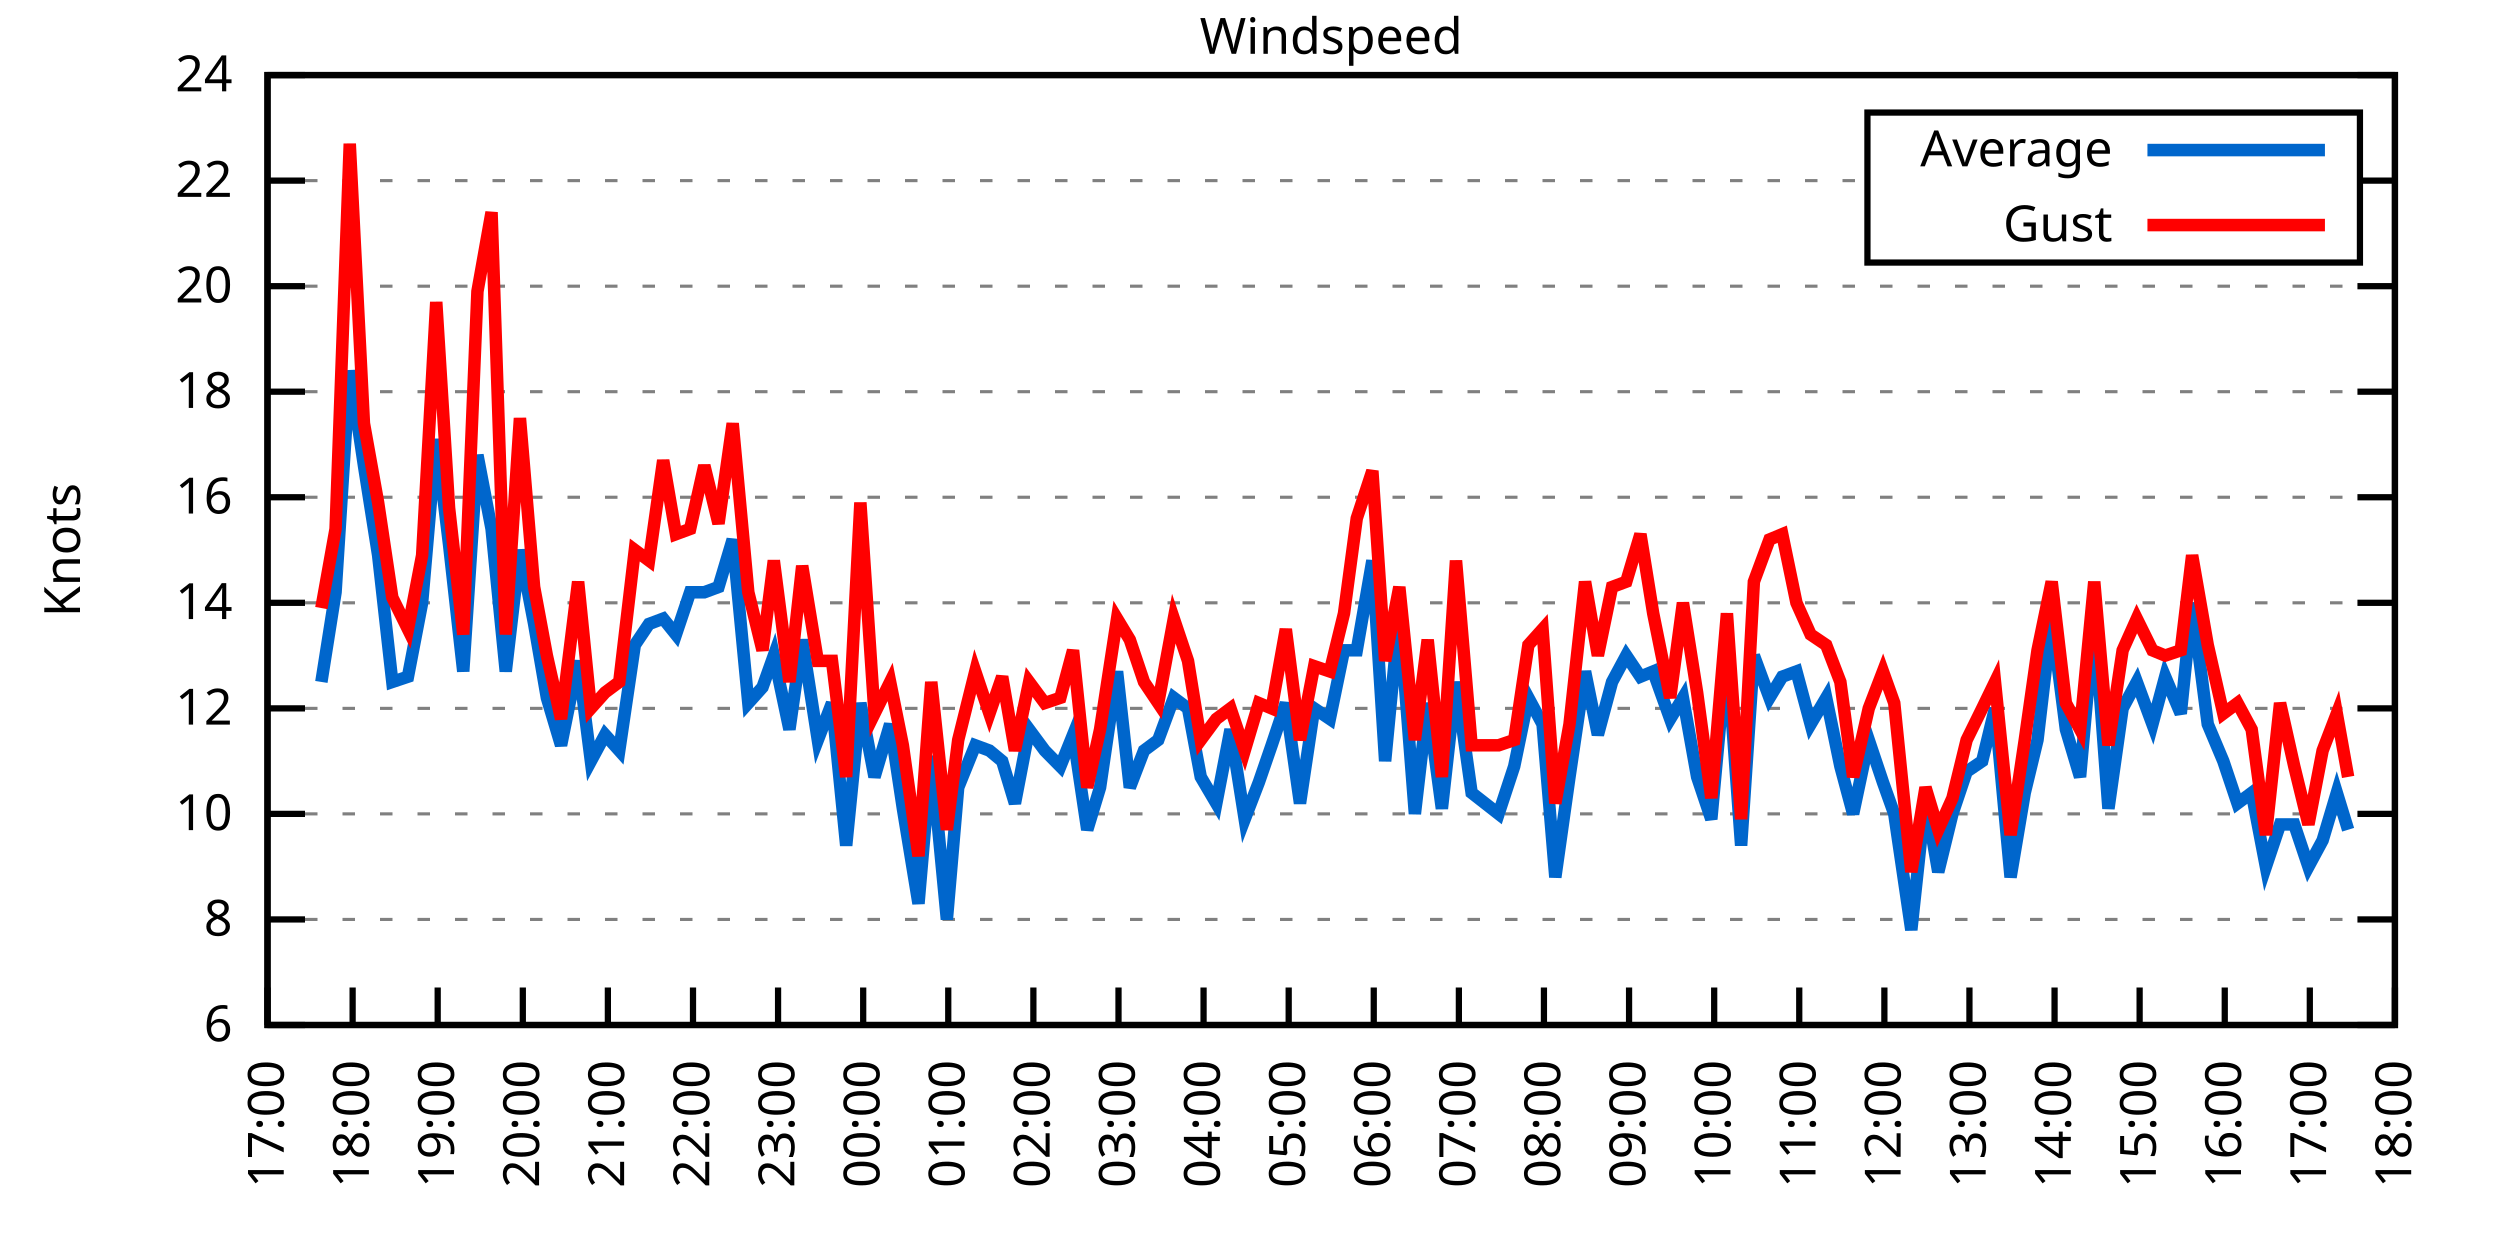
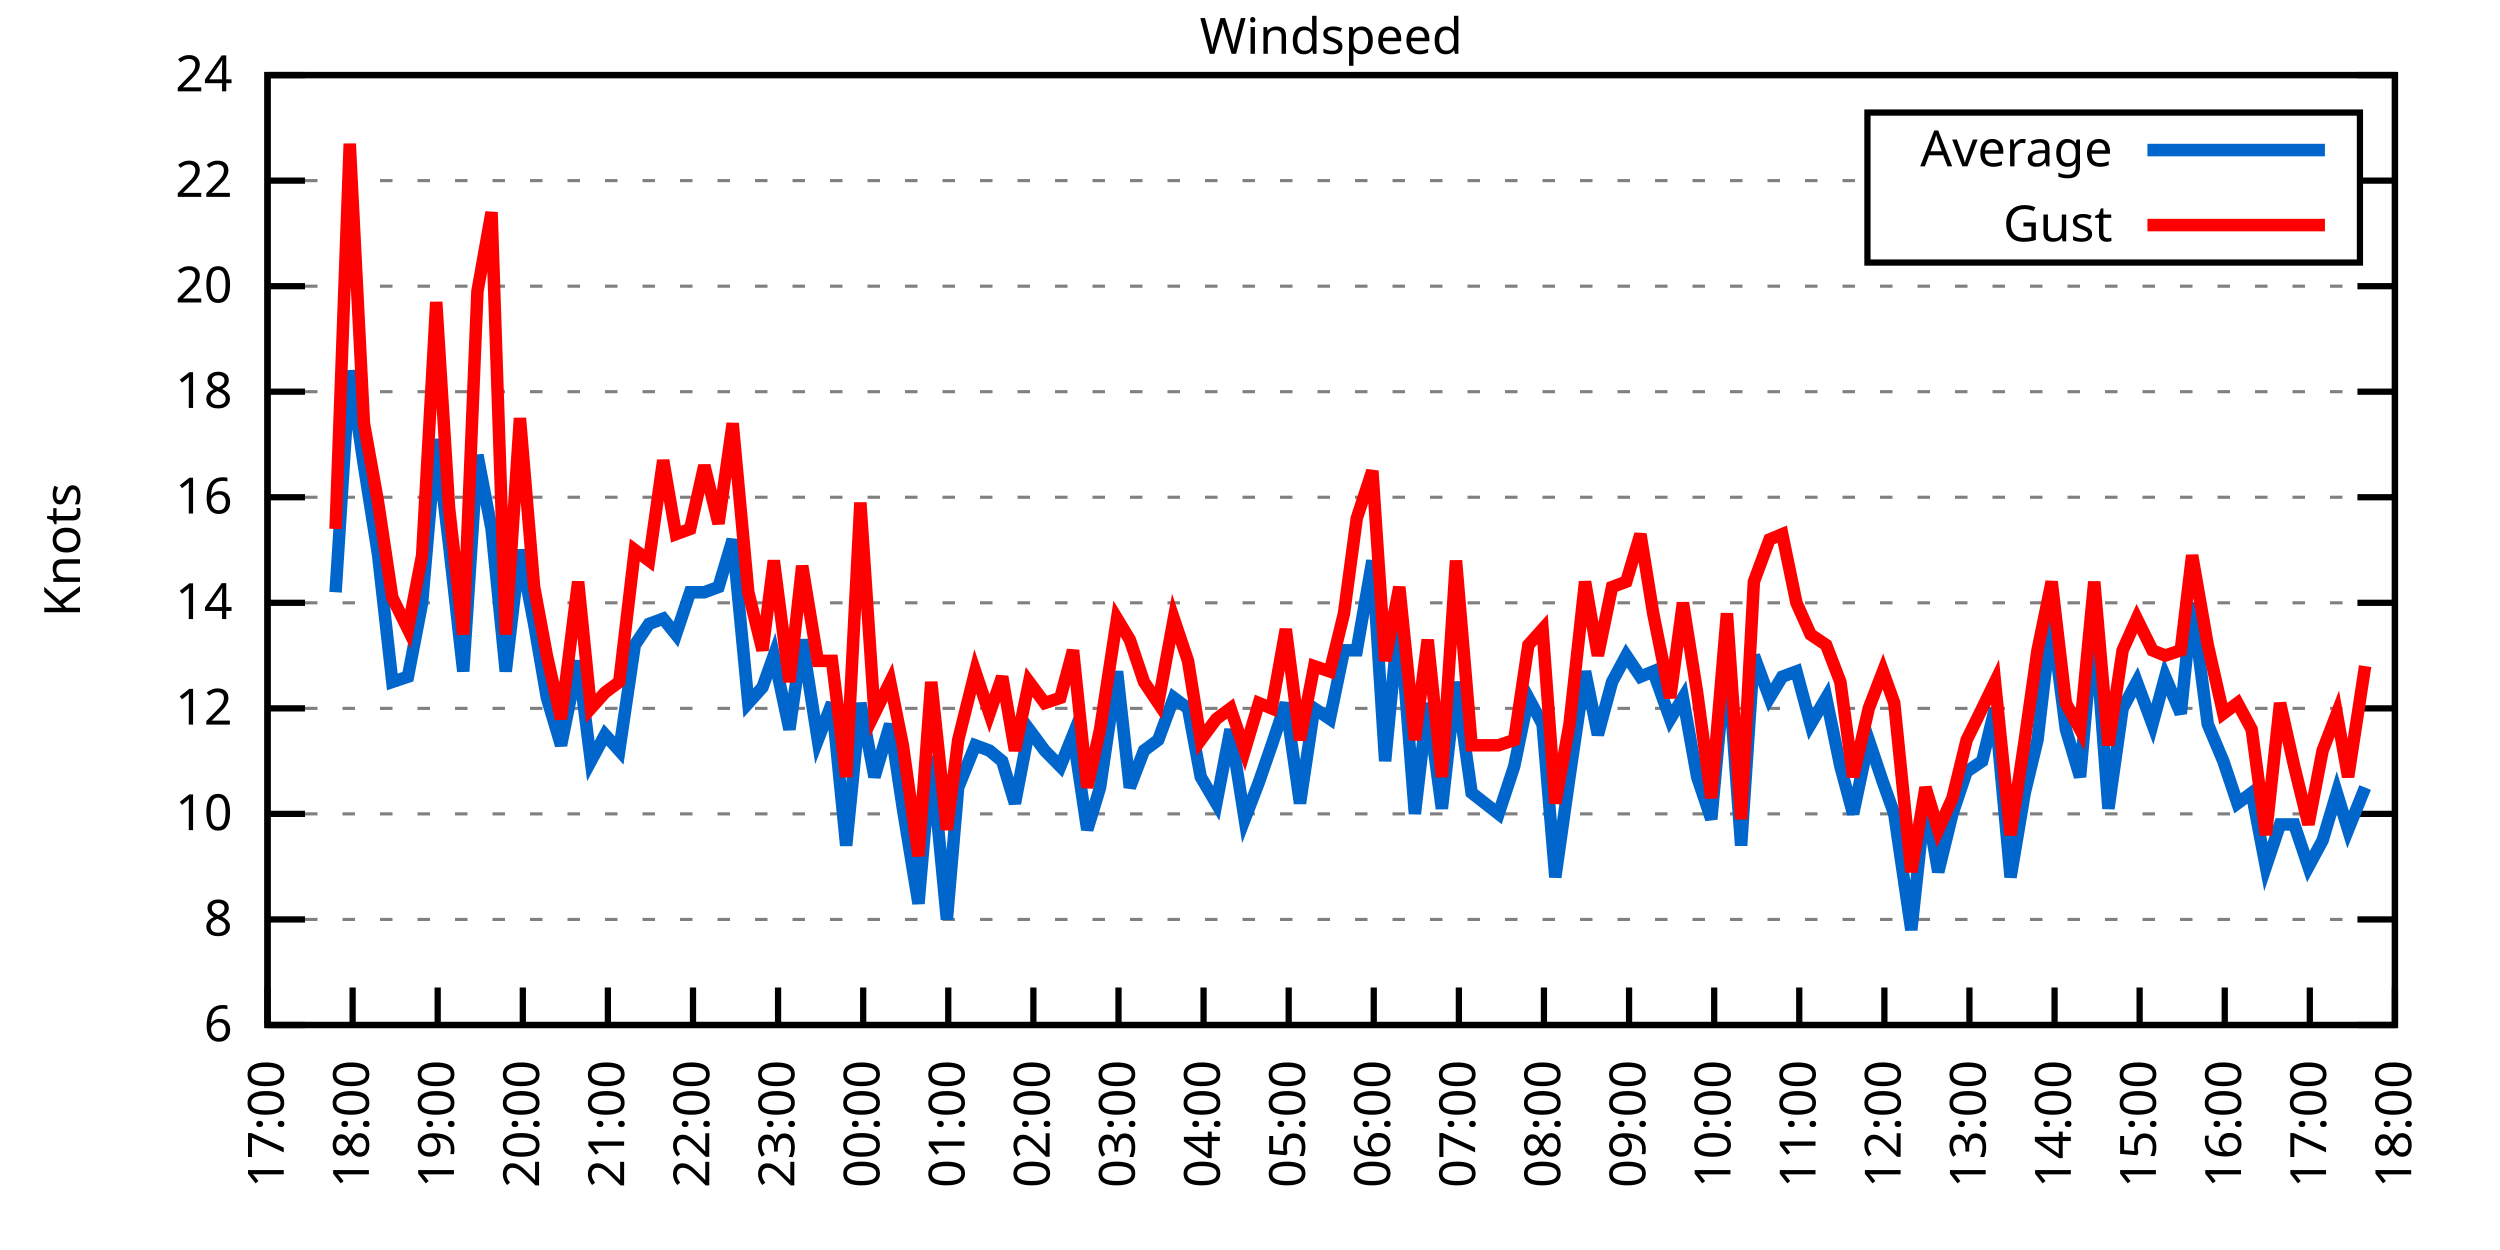
<svg xmlns="http://www.w3.org/2000/svg" xmlns:xlink="http://www.w3.org/1999/xlink" width="400" height="200" viewBox="0 0 400 200">
  <g id="gnuplot_canvas">
    <rect x="0" y="0" width="400" height="200" fill="none" />
    <defs>
      <circle id="gpDot" r="0.5" stroke-width="0.5" stroke="currentColor" />
      <path id="gpPt0" stroke-width="0.333" stroke="currentColor" d="M-1,0 h2 M0,-1 v2" />
      <path id="gpPt1" stroke-width="0.333" stroke="currentColor" d="M-1,-1 L1,1 M1,-1 L-1,1" />
      <path id="gpPt2" stroke-width="0.333" stroke="currentColor" d="M-1,0 L1,0 M0,-1 L0,1 M-1,-1 L1,1 M-1,1 L1,-1" />
      <rect id="gpPt3" stroke-width="0.333" stroke="currentColor" x="-1" y="-1" width="2" height="2" />
      <rect id="gpPt4" stroke-width="0.333" stroke="currentColor" fill="currentColor" x="-1" y="-1" width="2" height="2" />
      <circle id="gpPt5" stroke-width="0.333" stroke="currentColor" cx="0" cy="0" r="1" />
      <use xlink:href="#gpPt5" id="gpPt6" fill="currentColor" stroke="none" />
      <path id="gpPt7" stroke-width="0.333" stroke="currentColor" d="M0,-1.33 L-1.33,0.67 L1.33,0.67 z" />
      <use xlink:href="#gpPt7" id="gpPt8" fill="currentColor" stroke="none" />
      <use xlink:href="#gpPt7" id="gpPt9" stroke="currentColor" transform="rotate(180)" />
      <use xlink:href="#gpPt9" id="gpPt10" fill="currentColor" stroke="none" />
      <use xlink:href="#gpPt3" id="gpPt11" stroke="currentColor" transform="rotate(45)" />
      <use xlink:href="#gpPt11" id="gpPt12" fill="currentColor" stroke="none" />
      <path id="gpPt13" stroke-width="0.333" stroke="currentColor" d="M0,1.330 L1.265,0.411 L0.782,-1.067 L-0.782,-1.076 L-1.265,0.411 z" />
      <use xlink:href="#gpPt13" id="gpPt14" fill="currentColor" stroke="none" />
      <filter id="textbox" filterUnits="objectBoundingBox" x="0" y="0" height="1" width="1">
        <feFlood flood-color="white" flood-opacity="1" result="bgnd" />
        <feComposite in="SourceGraphic" in2="bgnd" operator="atop" />
      </filter>
      <filter id="greybox" filterUnits="objectBoundingBox" x="0" y="0" height="1" width="1">
        <feFlood flood-color="lightgrey" flood-opacity="1" result="grey" />
        <feComposite in="SourceGraphic" in2="grey" operator="atop" />
      </filter>
    </defs>
    <g fill="none" color="white" stroke="currentColor" stroke-width="1.00" stroke-linecap="butt" stroke-linejoin="miter">
</g>
    <g fill="none" color="black" stroke="currentColor" stroke-width="1.00" stroke-linecap="butt" stroke-linejoin="miter">
      <g stroke="none" shape-rendering="crispEdges">
        <polygon fill="rgb(255, 255, 255)" points="42.80,164.00 383.18,164.00 383.18,12.02 42.80,12.02 " />
      </g>
    </g>
    <g fill="none" color="black" stroke="currentColor" stroke-width="1.00" stroke-linecap="butt" stroke-linejoin="miter">
</g>
    <g fill="none" color="black" stroke="black" stroke-width="0.50" stroke-linecap="butt" stroke-linejoin="miter">
</g>
    <g fill="none" color="gray" stroke="currentColor" stroke-width="0.50" stroke-linecap="butt" stroke-linejoin="miter">
      <path stroke="gray" stroke-dasharray="2,4" class="gridline" d="M42.80,164.00 L383.19,164.00  " />
    </g>
    <g fill="none" color="gray" stroke="gray" stroke-width="1.00" stroke-linecap="butt" stroke-linejoin="miter">
</g>
    <g fill="none" color="black" stroke="currentColor" stroke-width="1.00" stroke-linecap="butt" stroke-linejoin="miter">
      <path stroke="black" d="M42.80,164.00 L48.80,164.00 M383.19,164.00 L377.19,164.00  " />
      <g transform="translate(37.20,166.60)" stroke="none" fill="black" font-family="Sans" font-size="8.00" text-anchor="end">
        <text>
          <tspan font-family="Sans"> 6</tspan>
        </text>
      </g>
    </g>
    <g fill="none" color="black" stroke="currentColor" stroke-width="1.00" stroke-linecap="butt" stroke-linejoin="miter">
</g>
    <g fill="none" color="black" stroke="black" stroke-width="0.50" stroke-linecap="butt" stroke-linejoin="miter">
</g>
    <g fill="none" color="gray" stroke="currentColor" stroke-width="0.50" stroke-linecap="butt" stroke-linejoin="miter">
      <path stroke="gray" stroke-dasharray="2,4" class="gridline" d="M42.80,147.11 L383.19,147.11  " />
    </g>
    <g fill="none" color="gray" stroke="gray" stroke-width="1.00" stroke-linecap="butt" stroke-linejoin="miter">
</g>
    <g fill="none" color="black" stroke="currentColor" stroke-width="1.00" stroke-linecap="butt" stroke-linejoin="miter">
      <path stroke="black" d="M42.80,147.11 L48.80,147.11 M383.19,147.11 L377.19,147.11  " />
      <g transform="translate(37.20,149.71)" stroke="none" fill="black" font-family="Sans" font-size="8.00" text-anchor="end">
        <text>
          <tspan font-family="Sans"> 8</tspan>
        </text>
      </g>
    </g>
    <g fill="none" color="black" stroke="currentColor" stroke-width="1.00" stroke-linecap="butt" stroke-linejoin="miter">
</g>
    <g fill="none" color="black" stroke="black" stroke-width="0.50" stroke-linecap="butt" stroke-linejoin="miter">
</g>
    <g fill="none" color="gray" stroke="currentColor" stroke-width="0.50" stroke-linecap="butt" stroke-linejoin="miter">
      <path stroke="gray" stroke-dasharray="2,4" class="gridline" d="M42.80,130.22 L383.19,130.22  " />
    </g>
    <g fill="none" color="gray" stroke="gray" stroke-width="1.00" stroke-linecap="butt" stroke-linejoin="miter">
</g>
    <g fill="none" color="black" stroke="currentColor" stroke-width="1.00" stroke-linecap="butt" stroke-linejoin="miter">
      <path stroke="black" d="M42.80,130.22 L48.80,130.22 M383.19,130.22 L377.19,130.22  " />
      <g transform="translate(37.20,132.82)" stroke="none" fill="black" font-family="Sans" font-size="8.00" text-anchor="end">
        <text>
          <tspan font-family="Sans"> 10</tspan>
        </text>
      </g>
    </g>
    <g fill="none" color="black" stroke="currentColor" stroke-width="1.00" stroke-linecap="butt" stroke-linejoin="miter">
</g>
    <g fill="none" color="black" stroke="black" stroke-width="0.50" stroke-linecap="butt" stroke-linejoin="miter">
</g>
    <g fill="none" color="gray" stroke="currentColor" stroke-width="0.50" stroke-linecap="butt" stroke-linejoin="miter">
      <path stroke="gray" stroke-dasharray="2,4" class="gridline" d="M42.80,113.34 L383.19,113.34  " />
    </g>
    <g fill="none" color="gray" stroke="gray" stroke-width="1.00" stroke-linecap="butt" stroke-linejoin="miter">
</g>
    <g fill="none" color="black" stroke="currentColor" stroke-width="1.00" stroke-linecap="butt" stroke-linejoin="miter">
      <path stroke="black" d="M42.80,113.34 L48.80,113.34 M383.19,113.34 L377.19,113.34  " />
      <g transform="translate(37.20,115.94)" stroke="none" fill="black" font-family="Sans" font-size="8.00" text-anchor="end">
        <text>
          <tspan font-family="Sans"> 12</tspan>
        </text>
      </g>
    </g>
    <g fill="none" color="black" stroke="currentColor" stroke-width="1.00" stroke-linecap="butt" stroke-linejoin="miter">
</g>
    <g fill="none" color="black" stroke="black" stroke-width="0.50" stroke-linecap="butt" stroke-linejoin="miter">
</g>
    <g fill="none" color="gray" stroke="currentColor" stroke-width="0.50" stroke-linecap="butt" stroke-linejoin="miter">
      <path stroke="gray" stroke-dasharray="2,4" class="gridline" d="M42.80,96.45 L383.19,96.45  " />
    </g>
    <g fill="none" color="gray" stroke="gray" stroke-width="1.00" stroke-linecap="butt" stroke-linejoin="miter">
</g>
    <g fill="none" color="black" stroke="currentColor" stroke-width="1.00" stroke-linecap="butt" stroke-linejoin="miter">
      <path stroke="black" d="M42.80,96.45 L48.80,96.45 M383.19,96.45 L377.19,96.45  " />
      <g transform="translate(37.20,99.05)" stroke="none" fill="black" font-family="Sans" font-size="8.00" text-anchor="end">
        <text>
          <tspan font-family="Sans"> 14</tspan>
        </text>
      </g>
    </g>
    <g fill="none" color="black" stroke="currentColor" stroke-width="1.00" stroke-linecap="butt" stroke-linejoin="miter">
</g>
    <g fill="none" color="black" stroke="black" stroke-width="0.50" stroke-linecap="butt" stroke-linejoin="miter">
</g>
    <g fill="none" color="gray" stroke="currentColor" stroke-width="0.50" stroke-linecap="butt" stroke-linejoin="miter">
      <path stroke="gray" stroke-dasharray="2,4" class="gridline" d="M42.80,79.56 L383.19,79.56  " />
    </g>
    <g fill="none" color="gray" stroke="gray" stroke-width="1.00" stroke-linecap="butt" stroke-linejoin="miter">
</g>
    <g fill="none" color="black" stroke="currentColor" stroke-width="1.00" stroke-linecap="butt" stroke-linejoin="miter">
      <path stroke="black" d="M42.80,79.56 L48.80,79.56 M383.19,79.56 L377.19,79.56  " />
      <g transform="translate(37.20,82.16)" stroke="none" fill="black" font-family="Sans" font-size="8.00" text-anchor="end">
        <text>
          <tspan font-family="Sans"> 16</tspan>
        </text>
      </g>
    </g>
    <g fill="none" color="black" stroke="currentColor" stroke-width="1.00" stroke-linecap="butt" stroke-linejoin="miter">
</g>
    <g fill="none" color="black" stroke="black" stroke-width="0.50" stroke-linecap="butt" stroke-linejoin="miter">
</g>
    <g fill="none" color="gray" stroke="currentColor" stroke-width="0.50" stroke-linecap="butt" stroke-linejoin="miter">
      <path stroke="gray" stroke-dasharray="2,4" class="gridline" d="M42.80,62.67 L383.19,62.67  " />
    </g>
    <g fill="none" color="gray" stroke="gray" stroke-width="1.00" stroke-linecap="butt" stroke-linejoin="miter">
</g>
    <g fill="none" color="black" stroke="currentColor" stroke-width="1.00" stroke-linecap="butt" stroke-linejoin="miter">
      <path stroke="black" d="M42.80,62.67 L48.80,62.67 M383.19,62.67 L377.19,62.67  " />
      <g transform="translate(37.20,65.27)" stroke="none" fill="black" font-family="Sans" font-size="8.00" text-anchor="end">
        <text>
          <tspan font-family="Sans"> 18</tspan>
        </text>
      </g>
    </g>
    <g fill="none" color="black" stroke="currentColor" stroke-width="1.00" stroke-linecap="butt" stroke-linejoin="miter">
</g>
    <g fill="none" color="black" stroke="black" stroke-width="0.50" stroke-linecap="butt" stroke-linejoin="miter">
</g>
    <g fill="none" color="gray" stroke="currentColor" stroke-width="0.50" stroke-linecap="butt" stroke-linejoin="miter">
      <path stroke="gray" stroke-dasharray="2,4" class="gridline" d="M42.80,45.79 L383.19,45.79  " />
    </g>
    <g fill="none" color="gray" stroke="gray" stroke-width="1.00" stroke-linecap="butt" stroke-linejoin="miter">
</g>
    <g fill="none" color="black" stroke="currentColor" stroke-width="1.00" stroke-linecap="butt" stroke-linejoin="miter">
      <path stroke="black" d="M42.80,45.79 L48.80,45.79 M383.19,45.79 L377.19,45.79  " />
      <g transform="translate(37.20,48.39)" stroke="none" fill="black" font-family="Sans" font-size="8.00" text-anchor="end">
        <text>
          <tspan font-family="Sans"> 20</tspan>
        </text>
      </g>
    </g>
    <g fill="none" color="black" stroke="currentColor" stroke-width="1.00" stroke-linecap="butt" stroke-linejoin="miter">
</g>
    <g fill="none" color="black" stroke="black" stroke-width="0.50" stroke-linecap="butt" stroke-linejoin="miter">
</g>
    <g fill="none" color="gray" stroke="currentColor" stroke-width="0.50" stroke-linecap="butt" stroke-linejoin="miter">
      <path stroke="gray" stroke-dasharray="2,4" class="gridline" d="M42.80,28.90 L298.79,28.90 M377.59,28.90 L383.19,28.90  " />
    </g>
    <g fill="none" color="gray" stroke="gray" stroke-width="1.00" stroke-linecap="butt" stroke-linejoin="miter">
</g>
    <g fill="none" color="black" stroke="currentColor" stroke-width="1.00" stroke-linecap="butt" stroke-linejoin="miter">
      <path stroke="black" d="M42.80,28.90 L48.80,28.90 M383.19,28.90 L377.19,28.90  " />
      <g transform="translate(37.20,31.50)" stroke="none" fill="black" font-family="Sans" font-size="8.00" text-anchor="end">
        <text>
          <tspan font-family="Sans"> 22</tspan>
        </text>
      </g>
    </g>
    <g fill="none" color="black" stroke="currentColor" stroke-width="1.00" stroke-linecap="butt" stroke-linejoin="miter">
</g>
    <g fill="none" color="black" stroke="black" stroke-width="0.50" stroke-linecap="butt" stroke-linejoin="miter">
</g>
    <g fill="none" color="gray" stroke="currentColor" stroke-width="0.50" stroke-linecap="butt" stroke-linejoin="miter">
      <path stroke="gray" stroke-dasharray="2,4" class="gridline" d="M42.80,12.01 L383.19,12.01  " />
    </g>
    <g fill="none" color="gray" stroke="gray" stroke-width="1.00" stroke-linecap="butt" stroke-linejoin="miter">
</g>
    <g fill="none" color="black" stroke="currentColor" stroke-width="1.00" stroke-linecap="butt" stroke-linejoin="miter">
      <path stroke="black" d="M42.80,12.01 L48.80,12.01 M383.19,12.01 L377.19,12.01  " />
      <g transform="translate(37.20,14.61)" stroke="none" fill="black" font-family="Sans" font-size="8.00" text-anchor="end">
        <text>
          <tspan font-family="Sans"> 24</tspan>
        </text>
      </g>
    </g>
    <g fill="none" color="black" stroke="currentColor" stroke-width="1.00" stroke-linecap="butt" stroke-linejoin="miter">
      <path stroke="black" d="M42.80,164.00 L42.80,158.00  " />
      <g transform="translate(45.40,169.60) rotate(270.00)" stroke="none" fill="black" font-family="Sans" font-size="8.00" text-anchor="end">
        <text>
          <tspan font-family="Sans">17:00</tspan>
        </text>
      </g>
    </g>
    <g fill="none" color="black" stroke="currentColor" stroke-width="1.00" stroke-linecap="butt" stroke-linejoin="miter">
      <path stroke="black" d="M56.42,164.00 L56.42,158.00  " />
      <g transform="translate(59.02,169.60) rotate(270.00)" stroke="none" fill="black" font-family="Sans" font-size="8.00" text-anchor="end">
        <text>
          <tspan font-family="Sans">18:00</tspan>
        </text>
      </g>
    </g>
    <g fill="none" color="black" stroke="currentColor" stroke-width="1.00" stroke-linecap="butt" stroke-linejoin="miter">
      <path stroke="black" d="M70.03,164.00 L70.03,158.00  " />
      <g transform="translate(72.63,169.60) rotate(270.00)" stroke="none" fill="black" font-family="Sans" font-size="8.00" text-anchor="end">
        <text>
          <tspan font-family="Sans">19:00</tspan>
        </text>
      </g>
    </g>
    <g fill="none" color="black" stroke="currentColor" stroke-width="1.00" stroke-linecap="butt" stroke-linejoin="miter">
      <path stroke="black" d="M83.65,164.00 L83.65,158.00  " />
      <g transform="translate(86.25,169.60) rotate(270.00)" stroke="none" fill="black" font-family="Sans" font-size="8.00" text-anchor="end">
        <text>
          <tspan font-family="Sans">20:00</tspan>
        </text>
      </g>
    </g>
    <g fill="none" color="black" stroke="currentColor" stroke-width="1.00" stroke-linecap="butt" stroke-linejoin="miter">
      <path stroke="black" d="M97.26,164.00 L97.26,158.00  " />
      <g transform="translate(99.86,169.60) rotate(270.00)" stroke="none" fill="black" font-family="Sans" font-size="8.00" text-anchor="end">
        <text>
          <tspan font-family="Sans">21:00</tspan>
        </text>
      </g>
    </g>
    <g fill="none" color="black" stroke="currentColor" stroke-width="1.00" stroke-linecap="butt" stroke-linejoin="miter">
      <path stroke="black" d="M110.88,164.00 L110.88,158.00  " />
      <g transform="translate(113.48,169.60) rotate(270.00)" stroke="none" fill="black" font-family="Sans" font-size="8.00" text-anchor="end">
        <text>
          <tspan font-family="Sans">22:00</tspan>
        </text>
      </g>
    </g>
    <g fill="none" color="black" stroke="currentColor" stroke-width="1.00" stroke-linecap="butt" stroke-linejoin="miter">
      <path stroke="black" d="M124.49,164.00 L124.49,158.00  " />
      <g transform="translate(127.09,169.60) rotate(270.00)" stroke="none" fill="black" font-family="Sans" font-size="8.00" text-anchor="end">
        <text>
          <tspan font-family="Sans">23:00</tspan>
        </text>
      </g>
    </g>
    <g fill="none" color="black" stroke="currentColor" stroke-width="1.00" stroke-linecap="butt" stroke-linejoin="miter">
      <path stroke="black" d="M138.11,164.00 L138.11,158.00  " />
      <g transform="translate(140.71,169.60) rotate(270.00)" stroke="none" fill="black" font-family="Sans" font-size="8.00" text-anchor="end">
        <text>
          <tspan font-family="Sans">00:00</tspan>
        </text>
      </g>
    </g>
    <g fill="none" color="black" stroke="currentColor" stroke-width="1.00" stroke-linecap="butt" stroke-linejoin="miter">
      <path stroke="black" d="M151.72,164.00 L151.72,158.00  " />
      <g transform="translate(154.32,169.60) rotate(270.00)" stroke="none" fill="black" font-family="Sans" font-size="8.00" text-anchor="end">
        <text>
          <tspan font-family="Sans">01:00</tspan>
        </text>
      </g>
    </g>
    <g fill="none" color="black" stroke="currentColor" stroke-width="1.00" stroke-linecap="butt" stroke-linejoin="miter">
      <path stroke="black" d="M165.34,164.00 L165.34,158.00  " />
      <g transform="translate(167.94,169.60) rotate(270.00)" stroke="none" fill="black" font-family="Sans" font-size="8.00" text-anchor="end">
        <text>
          <tspan font-family="Sans">02:00</tspan>
        </text>
      </g>
    </g>
    <g fill="none" color="black" stroke="currentColor" stroke-width="1.00" stroke-linecap="butt" stroke-linejoin="miter">
      <path stroke="black" d="M178.96,164.00 L178.96,158.00  " />
      <g transform="translate(181.56,169.60) rotate(270.00)" stroke="none" fill="black" font-family="Sans" font-size="8.00" text-anchor="end">
        <text>
          <tspan font-family="Sans">03:00</tspan>
        </text>
      </g>
    </g>
    <g fill="none" color="black" stroke="currentColor" stroke-width="1.00" stroke-linecap="butt" stroke-linejoin="miter">
      <path stroke="black" d="M192.57,164.00 L192.57,158.00  " />
      <g transform="translate(195.17,169.60) rotate(270.00)" stroke="none" fill="black" font-family="Sans" font-size="8.00" text-anchor="end">
        <text>
          <tspan font-family="Sans">04:00</tspan>
        </text>
      </g>
    </g>
    <g fill="none" color="black" stroke="currentColor" stroke-width="1.00" stroke-linecap="butt" stroke-linejoin="miter">
      <path stroke="black" d="M206.19,164.00 L206.19,158.00  " />
      <g transform="translate(208.79,169.60) rotate(270.00)" stroke="none" fill="black" font-family="Sans" font-size="8.00" text-anchor="end">
        <text>
          <tspan font-family="Sans">05:00</tspan>
        </text>
      </g>
    </g>
    <g fill="none" color="black" stroke="currentColor" stroke-width="1.00" stroke-linecap="butt" stroke-linejoin="miter">
      <path stroke="black" d="M219.80,164.00 L219.80,158.00  " />
      <g transform="translate(222.40,169.60) rotate(270.00)" stroke="none" fill="black" font-family="Sans" font-size="8.00" text-anchor="end">
        <text>
          <tspan font-family="Sans">06:00</tspan>
        </text>
      </g>
    </g>
    <g fill="none" color="black" stroke="currentColor" stroke-width="1.00" stroke-linecap="butt" stroke-linejoin="miter">
      <path stroke="black" d="M233.42,164.00 L233.42,158.00  " />
      <g transform="translate(236.02,169.60) rotate(270.00)" stroke="none" fill="black" font-family="Sans" font-size="8.00" text-anchor="end">
        <text>
          <tspan font-family="Sans">07:00</tspan>
        </text>
      </g>
    </g>
    <g fill="none" color="black" stroke="currentColor" stroke-width="1.00" stroke-linecap="butt" stroke-linejoin="miter">
      <path stroke="black" d="M247.03,164.00 L247.03,158.00  " />
      <g transform="translate(249.63,169.60) rotate(270.00)" stroke="none" fill="black" font-family="Sans" font-size="8.00" text-anchor="end">
        <text>
          <tspan font-family="Sans">08:00</tspan>
        </text>
      </g>
    </g>
    <g fill="none" color="black" stroke="currentColor" stroke-width="1.00" stroke-linecap="butt" stroke-linejoin="miter">
      <path stroke="black" d="M260.65,164.00 L260.65,158.00  " />
      <g transform="translate(263.25,169.60) rotate(270.00)" stroke="none" fill="black" font-family="Sans" font-size="8.00" text-anchor="end">
        <text>
          <tspan font-family="Sans">09:00</tspan>
        </text>
      </g>
    </g>
    <g fill="none" color="black" stroke="currentColor" stroke-width="1.00" stroke-linecap="butt" stroke-linejoin="miter">
      <path stroke="black" d="M274.27,164.00 L274.27,158.00  " />
      <g transform="translate(276.87,169.60) rotate(270.00)" stroke="none" fill="black" font-family="Sans" font-size="8.00" text-anchor="end">
        <text>
          <tspan font-family="Sans">10:00</tspan>
        </text>
      </g>
    </g>
    <g fill="none" color="black" stroke="currentColor" stroke-width="1.00" stroke-linecap="butt" stroke-linejoin="miter">
      <path stroke="black" d="M287.88,164.00 L287.88,158.00  " />
      <g transform="translate(290.48,169.60) rotate(270.00)" stroke="none" fill="black" font-family="Sans" font-size="8.00" text-anchor="end">
        <text>
          <tspan font-family="Sans">11:00</tspan>
        </text>
      </g>
    </g>
    <g fill="none" color="black" stroke="currentColor" stroke-width="1.00" stroke-linecap="butt" stroke-linejoin="miter">
      <path stroke="black" d="M301.50,164.00 L301.50,158.00  " />
      <g transform="translate(304.10,169.60) rotate(270.00)" stroke="none" fill="black" font-family="Sans" font-size="8.00" text-anchor="end">
        <text>
          <tspan font-family="Sans">12:00</tspan>
        </text>
      </g>
    </g>
    <g fill="none" color="black" stroke="currentColor" stroke-width="1.00" stroke-linecap="butt" stroke-linejoin="miter">
      <path stroke="black" d="M315.11,164.00 L315.11,158.00  " />
      <g transform="translate(317.71,169.60) rotate(270.00)" stroke="none" fill="black" font-family="Sans" font-size="8.00" text-anchor="end">
        <text>
          <tspan font-family="Sans">13:00</tspan>
        </text>
      </g>
    </g>
    <g fill="none" color="black" stroke="currentColor" stroke-width="1.00" stroke-linecap="butt" stroke-linejoin="miter">
      <path stroke="black" d="M328.73,164.00 L328.73,158.00  " />
      <g transform="translate(331.33,169.60) rotate(270.00)" stroke="none" fill="black" font-family="Sans" font-size="8.00" text-anchor="end">
        <text>
          <tspan font-family="Sans">14:00</tspan>
        </text>
      </g>
    </g>
    <g fill="none" color="black" stroke="currentColor" stroke-width="1.00" stroke-linecap="butt" stroke-linejoin="miter">
      <path stroke="black" d="M342.34,164.00 L342.34,158.00  " />
      <g transform="translate(344.94,169.60) rotate(270.00)" stroke="none" fill="black" font-family="Sans" font-size="8.00" text-anchor="end">
        <text>
          <tspan font-family="Sans">15:00</tspan>
        </text>
      </g>
    </g>
    <g fill="none" color="black" stroke="currentColor" stroke-width="1.00" stroke-linecap="butt" stroke-linejoin="miter">
      <path stroke="black" d="M355.96,164.00 L355.96,158.00  " />
      <g transform="translate(358.56,169.60) rotate(270.00)" stroke="none" fill="black" font-family="Sans" font-size="8.00" text-anchor="end">
        <text>
          <tspan font-family="Sans">16:00</tspan>
        </text>
      </g>
    </g>
    <g fill="none" color="black" stroke="currentColor" stroke-width="1.00" stroke-linecap="butt" stroke-linejoin="miter">
      <path stroke="black" d="M369.57,164.00 L369.57,158.00  " />
      <g transform="translate(372.17,169.60) rotate(270.00)" stroke="none" fill="black" font-family="Sans" font-size="8.00" text-anchor="end">
        <text>
          <tspan font-family="Sans">17:00</tspan>
        </text>
      </g>
    </g>
    <g fill="none" color="black" stroke="currentColor" stroke-width="1.00" stroke-linecap="butt" stroke-linejoin="miter">
      <path stroke="black" d="M383.19,164.00 L383.19,158.00  " />
      <g transform="translate(385.79,169.60) rotate(270.00)" stroke="none" fill="black" font-family="Sans" font-size="8.00" text-anchor="end">
        <text>
          <tspan font-family="Sans">18:00</tspan>
        </text>
      </g>
    </g>
    <g fill="none" color="black" stroke="currentColor" stroke-width="1.00" stroke-linecap="butt" stroke-linejoin="miter">
</g>
    <g fill="none" color="black" stroke="currentColor" stroke-width="1.00" stroke-linecap="butt" stroke-linejoin="miter">
      <path stroke="black" d="M42.80,12.01 L42.80,164.00 L383.19,164.00 L383.19,12.01 L42.80,12.01 Z  " />
    </g>
    <g fill="none" color="black" stroke="currentColor" stroke-width="1.00" stroke-linecap="butt" stroke-linejoin="miter">
</g>
    <g fill="none" color="black" stroke="currentColor" stroke-width="1.00" stroke-linecap="butt" stroke-linejoin="miter">
      <path stroke="black" d="M298.79,42.01 L298.79,18.01 L377.59,18.01 L377.59,42.01 L298.79,42.01 Z  " />
    </g>
    <g id="Windspeed_plot_1">
      <g fill="none" color="white" stroke="black" stroke-width="2.00" stroke-linecap="butt" stroke-linejoin="miter">
</g>
      <g fill="none" color="black" stroke="currentColor" stroke-width="2.00" stroke-linecap="butt" stroke-linejoin="miter">
        <g transform="translate(337.99,26.61)" stroke="none" fill="black" font-family="Sans" font-size="8.00" text-anchor="end">
          <text>
            <tspan font-family="Sans">Average</tspan>
          </text>
        </g>
      </g>
      <g fill="none" color="black" stroke="currentColor" stroke-width="2.00" stroke-linecap="butt" stroke-linejoin="miter">
-         <path stroke="rgb(  0, 102, 204)" d="M343.59,24.01 L371.99,24.01 M51.42,109.11 L53.69,94.76 L55.96,59.30 L58.23,74.49 L60.50,88.85 L62.77,109.11   L65.27,108.27 L67.54,96.45 L69.80,70.27 L71.85,87.16 L74.12,107.43 L76.39,72.81 L78.65,84.63 L80.92,107.43   L83.19,88.00 L85.46,99.83 L87.50,111.65 L89.77,119.25 L92.50,105.74 L94.54,121.78 L96.81,117.56 L99.08,120.09   L101.57,103.20 L103.84,99.83 L106.11,98.98 L108.15,101.52 L110.42,94.76 L112.69,94.76 L114.96,93.92 L117.23,86.32   L119.73,112.49 L122.00,109.96 L123.81,104.89 L126.31,116.71 L128.35,102.36 L130.85,118.40 L133.12,112.49 L135.39,135.29   L137.66,112.49 L139.92,124.31 L142.42,115.87 L144.46,129.38 L146.96,144.58 L149.00,120.94 L151.50,147.11 L153.31,126.00   L156.04,119.25 L158.31,120.09 L160.35,121.78 L162.39,128.54 L164.66,116.71 L167.16,120.09 L169.65,122.62 L171.69,117.56   L173.96,132.76 L176.01,126.00 L178.73,107.43 L180.77,126.00 L183.04,120.09 L185.31,118.40 L187.81,111.65 L190.08,113.34   L192.12,124.31 L194.61,128.54 L196.88,116.71 L199.15,131.07 L201.42,125.16 L203.46,119.25 L205.73,112.49 L208.00,128.54   L210.27,113.34 L212.77,115.03 L215.04,104.05 L217.08,104.05 L219.58,89.69 L221.62,121.78 L223.89,98.14 L226.38,130.22   L228.43,112.49 L230.70,129.38 L232.96,109.11 L235.46,126.85 L239.77,130.22 L242.27,122.62 L244.54,111.65 L246.81,115.87   L248.85,140.36 L251.12,124.31 L253.61,107.43 L255.66,117.56 L257.93,109.11 L260.20,104.89 L262.47,108.27 L264.51,107.43   L267.23,115.03 L269.27,111.65 L271.54,124.31 L273.81,131.07 L276.31,104.05 L278.58,135.29 L280.62,104.89 L283.12,111.65   L285.16,108.27 L287.43,107.43 L289.70,115.87 L292.19,111.65 L294.46,122.62 L296.50,130.22 L299.00,118.40 L301.27,125.16   L303.08,130.22 L305.81,148.80 L308.08,127.69 L310.12,139.51 L312.39,130.22 L314.66,123.47 L317.15,121.78 L319.20,113.34   L321.69,140.36 L323.96,126.85 L326.00,118.40 L328.27,98.98 L330.54,116.71 L332.81,124.31 L335.08,98.98 L337.35,129.38   L339.62,113.34 L341.89,109.11 L344.39,115.87 L346.43,108.27 L348.92,114.18 L350.74,96.45 L353.24,115.87 L355.73,121.78   L358.00,128.54 L360.27,126.85 L362.54,138.67 L364.81,131.91 L367.08,131.91 L369.35,138.67 L371.62,134.45 L373.89,126.85   L375.70,132.76  " />
+         <path stroke="rgb(  0, 102, 204)" d="M343.59,24.01 L371.99,24.01 M53.69,94.76 L55.96,59.30 L58.23,74.49 L60.50,88.85 L62.77,109.11 L65.27,108.27   L67.54,96.45 L69.80,70.27 L71.85,87.16 L74.12,107.43 L76.39,72.81 L78.65,84.63 L80.92,107.43 L83.19,88.00   L85.46,99.83 L87.50,111.65 L89.77,119.25 L92.50,105.74 L94.54,121.78 L96.81,117.56 L99.08,120.09 L101.57,103.20   L103.84,99.83 L106.11,98.98 L108.15,101.52 L110.42,94.76 L112.69,94.76 L114.96,93.92 L117.23,86.32 L119.73,112.49   L122.00,109.96 L123.81,104.89 L126.31,116.71 L128.35,102.36 L130.85,118.40 L133.12,112.49 L135.39,135.29 L137.66,112.49   L139.92,124.31 L142.42,115.87 L144.46,129.38 L146.96,144.58 L149.00,120.94 L151.50,147.11 L153.31,126.00 L156.04,119.25   L158.31,120.09 L160.35,121.78 L162.39,128.54 L164.66,116.71 L167.16,120.09 L169.65,122.62 L171.69,117.56 L173.96,132.76   L176.01,126.00 L178.73,107.43 L180.77,126.00 L183.04,120.09 L185.31,118.40 L187.81,111.65 L190.08,113.34 L192.12,124.31   L194.61,128.54 L196.88,116.71 L199.15,131.07 L201.42,125.16 L203.46,119.25 L205.73,112.49 L208.00,128.54 L210.27,113.34   L212.77,115.03 L215.04,104.05 L217.08,104.05 L219.58,89.69 L221.62,121.78 L223.89,98.14 L226.38,130.22 L228.43,112.49   L230.70,129.38 L232.96,109.11 L235.46,126.85 L239.77,130.22 L242.27,122.62 L244.54,111.65 L246.81,115.87 L248.85,140.36   L251.12,124.31 L253.61,107.43 L255.66,117.56 L257.93,109.11 L260.20,104.89 L262.47,108.27 L264.51,107.43 L267.23,115.03   L269.27,111.65 L271.54,124.31 L273.81,131.07 L276.31,104.05 L278.58,135.29 L280.62,104.89 L283.12,111.65 L285.16,108.27   L287.43,107.43 L289.70,115.87 L292.19,111.65 L294.46,122.62 L296.50,130.22 L299.00,118.40 L301.27,125.16 L303.08,130.22   L305.81,148.80 L308.08,127.69 L310.12,139.51 L312.39,130.22 L314.66,123.47 L317.15,121.78 L319.20,113.34 L321.69,140.36   L323.96,126.85 L326.00,118.40 L328.27,98.98 L330.54,116.71 L332.81,124.31 L335.08,98.98 L337.35,129.38 L339.62,113.34   L341.89,109.11 L344.39,115.87 L346.43,108.27 L348.92,114.18 L350.74,96.45 L353.24,115.87 L355.73,121.78 L358.00,128.54   L360.27,126.85 L362.54,138.67 L364.81,131.91 L367.08,131.91 L369.35,138.67 L371.62,134.45 L373.89,126.85 L375.70,132.76   L378.42,126.00  " />
      </g>
    </g>
    <g id="Windspeed_plot_2">
      <g fill="none" color="black" stroke="currentColor" stroke-width="2.00" stroke-linecap="butt" stroke-linejoin="miter">
        <g transform="translate(337.99,38.61)" stroke="none" fill="black" font-family="Sans" font-size="8.00" text-anchor="end">
          <text>
            <tspan font-family="Sans">Gust</tspan>
          </text>
        </g>
      </g>
      <g fill="none" color="black" stroke="currentColor" stroke-width="2.00" stroke-linecap="butt" stroke-linejoin="miter">
-         <path stroke="rgb(255,   0,   0)" d="M343.59,36.01 L371.99,36.01 M51.42,97.29 L53.69,84.63 L55.96,22.99 L58.23,67.74 L60.50,80.41 L62.77,95.60   L65.27,100.67 L67.54,88.85 L69.80,48.32 L71.85,81.25 L74.12,101.52 L76.39,46.63 L78.65,33.96 L80.92,101.52   L83.19,66.90 L85.46,93.92 L87.50,104.89 L89.77,115.03 L92.50,93.07 L94.54,113.34 L96.81,110.80 L99.08,109.11   L101.57,88.00 L103.84,89.69 L106.11,73.65 L108.15,85.47 L110.42,84.63 L112.69,74.49 L114.96,83.78 L117.23,67.74   L119.73,94.76 L122.00,104.05 L123.81,89.69 L126.31,109.11 L128.35,90.54 L130.85,105.74 L133.12,105.74 L135.39,124.31   L137.66,80.41 L139.92,114.18 L142.42,109.11 L144.46,119.25 L146.96,136.98 L149.00,109.11 L151.50,132.76 L153.31,118.40   L156.04,107.43 L158.31,114.18 L160.35,108.27 L162.39,120.09 L164.66,109.11 L167.16,112.49 L169.65,111.65 L171.69,104.05   L173.96,126.00 L176.01,116.71 L178.73,98.98 L180.77,102.36 L183.04,109.11 L185.31,112.49 L187.81,98.98 L190.08,105.74   L192.12,118.40 L194.61,115.03 L196.88,113.34 L199.15,120.09 L201.42,112.49 L203.46,113.34 L205.73,100.67 L208.00,118.40   L210.27,106.58 L212.77,107.43 L215.04,98.14 L217.08,82.94 L219.58,75.34 L221.62,105.74 L223.89,93.92 L226.38,118.40   L228.43,102.36 L230.70,124.31 L232.96,89.69 L235.46,119.25 L239.77,119.25 L242.27,118.40 L244.54,103.20 L246.81,100.67   L248.85,128.54 L251.12,115.87 L253.61,93.07 L255.66,104.89 L257.93,93.92 L260.20,93.07 L262.47,85.47 L264.51,98.14   L267.23,111.65 L269.27,96.45 L271.54,110.80 L273.81,127.69 L276.31,98.14 L278.58,131.07 L280.62,93.07 L283.12,86.32   L285.16,85.47 L287.43,96.45 L289.70,101.52 L292.19,103.20 L294.46,109.11 L296.50,124.31 L299.00,113.34 L301.27,107.43   L303.08,112.49 L305.81,139.51 L308.08,126.00 L310.12,132.76 L312.39,127.69 L314.66,118.40 L317.15,113.34 L319.20,109.11   L321.69,133.60 L323.96,118.40 L326.00,104.05 L328.27,93.07 L330.54,112.49 L332.81,116.71 L335.08,93.07 L337.35,119.25   L339.62,104.05 L341.89,98.98 L344.39,104.05 L346.43,104.89 L348.92,104.05 L350.74,88.85 L353.24,103.20 L355.73,114.18   L358.00,112.49 L360.27,116.71 L362.54,133.60 L364.81,112.49 L367.08,122.62 L369.35,131.91 L371.62,120.09 L373.89,114.18   L375.70,124.31  " />
+         <path stroke="rgb(255,   0,   0)" d="M343.59,36.01 L371.99,36.01 M53.69,84.63 L55.96,22.99 L58.23,67.74 L60.50,80.41 L62.77,95.60 L65.27,100.67   L67.54,88.85 L69.80,48.32 L71.85,81.25 L74.12,101.52 L76.39,46.63 L78.65,33.96 L80.92,101.52 L83.19,66.90   L85.46,93.92 L87.50,104.89 L89.77,115.03 L92.50,93.07 L94.54,113.34 L96.81,110.80 L99.08,109.11 L101.57,88.00   L103.84,89.69 L106.11,73.65 L108.15,85.47 L110.42,84.63 L112.69,74.49 L114.96,83.78 L117.23,67.74 L119.73,94.76   L122.00,104.05 L123.81,89.69 L126.31,109.11 L128.35,90.54 L130.85,105.74 L133.12,105.74 L135.39,124.31 L137.66,80.41   L139.92,114.18 L142.42,109.11 L144.46,119.25 L146.96,136.98 L149.00,109.11 L151.50,132.76 L153.31,118.40 L156.04,107.43   L158.31,114.18 L160.35,108.27 L162.39,120.09 L164.66,109.11 L167.16,112.49 L169.65,111.65 L171.69,104.05 L173.96,126.00   L176.01,116.71 L178.73,98.98 L180.77,102.36 L183.04,109.11 L185.31,112.49 L187.81,98.98 L190.08,105.74 L192.12,118.40   L194.61,115.03 L196.88,113.34 L199.15,120.09 L201.42,112.49 L203.46,113.34 L205.73,100.67 L208.00,118.40 L210.27,106.58   L212.77,107.43 L215.04,98.14 L217.08,82.94 L219.58,75.34 L221.62,105.74 L223.89,93.92 L226.38,118.40 L228.43,102.36   L230.70,124.31 L232.96,89.69 L235.46,119.25 L239.77,119.25 L242.27,118.40 L244.54,103.20 L246.81,100.67 L248.85,128.54   L251.12,115.87 L253.61,93.07 L255.66,104.89 L257.93,93.92 L260.20,93.07 L262.47,85.47 L264.51,98.14 L267.23,111.65   L269.27,96.45 L271.54,110.80 L273.81,127.69 L276.31,98.14 L278.58,131.07 L280.62,93.07 L283.12,86.32 L285.16,85.47   L287.43,96.45 L289.70,101.52 L292.19,103.20 L294.46,109.11 L296.50,124.31 L299.00,113.34 L301.27,107.43 L303.08,112.49   L305.81,139.51 L308.08,126.00 L310.12,132.76 L312.39,127.69 L314.66,118.40 L317.15,113.34 L319.20,109.11 L321.69,133.60   L323.96,118.40 L326.00,104.05 L328.27,93.07 L330.54,112.49 L332.81,116.71 L335.08,93.07 L337.35,119.25 L339.62,104.05   L341.89,98.98 L344.39,104.05 L346.43,104.89 L348.92,104.05 L350.74,88.85 L353.24,103.20 L355.73,114.18 L358.00,112.49   L360.27,116.71 L362.54,133.60 L364.81,112.49 L367.08,122.62 L369.35,131.91 L371.62,120.09 L373.89,114.18 L375.70,124.31   L378.42,106.58  " />
      </g>
    </g>
    <g fill="none" color="black" stroke="currentColor" stroke-width="2.00" stroke-linecap="butt" stroke-linejoin="miter">
</g>
    <g fill="none" color="black" stroke="black" stroke-width="1.00" stroke-linecap="butt" stroke-linejoin="miter">
</g>
    <g fill="none" color="black" stroke="currentColor" stroke-width="1.00" stroke-linecap="butt" stroke-linejoin="miter">
      <path stroke="black" d="M42.80,12.01 L42.80,164.00 L383.19,164.00 L383.19,12.01 L42.80,12.01 Z  " />
      <g transform="translate(12.80,88.01) rotate(270.00)" stroke="none" fill="black" font-family="Sans" font-size="8.00" text-anchor="middle">
        <text>
          <tspan font-family="Sans">Knots</tspan>
        </text>
      </g>
    </g>
    <g fill="none" color="black" stroke="currentColor" stroke-width="1.00" stroke-linecap="butt" stroke-linejoin="miter">
</g>
    <g fill="none" color="black" stroke="currentColor" stroke-width="1.00" stroke-linecap="butt" stroke-linejoin="miter">
      <g transform="translate(212.99,8.61)" stroke="none" fill="black" font-family="Sans" font-size="8.00" text-anchor="middle">
        <text>
          <tspan font-family="Sans">Windspeed</tspan>
        </text>
      </g>
    </g>
    <g fill="none" color="black" stroke="currentColor" stroke-width="1.00" stroke-linecap="butt" stroke-linejoin="miter">
</g>
  </g>
</svg>
